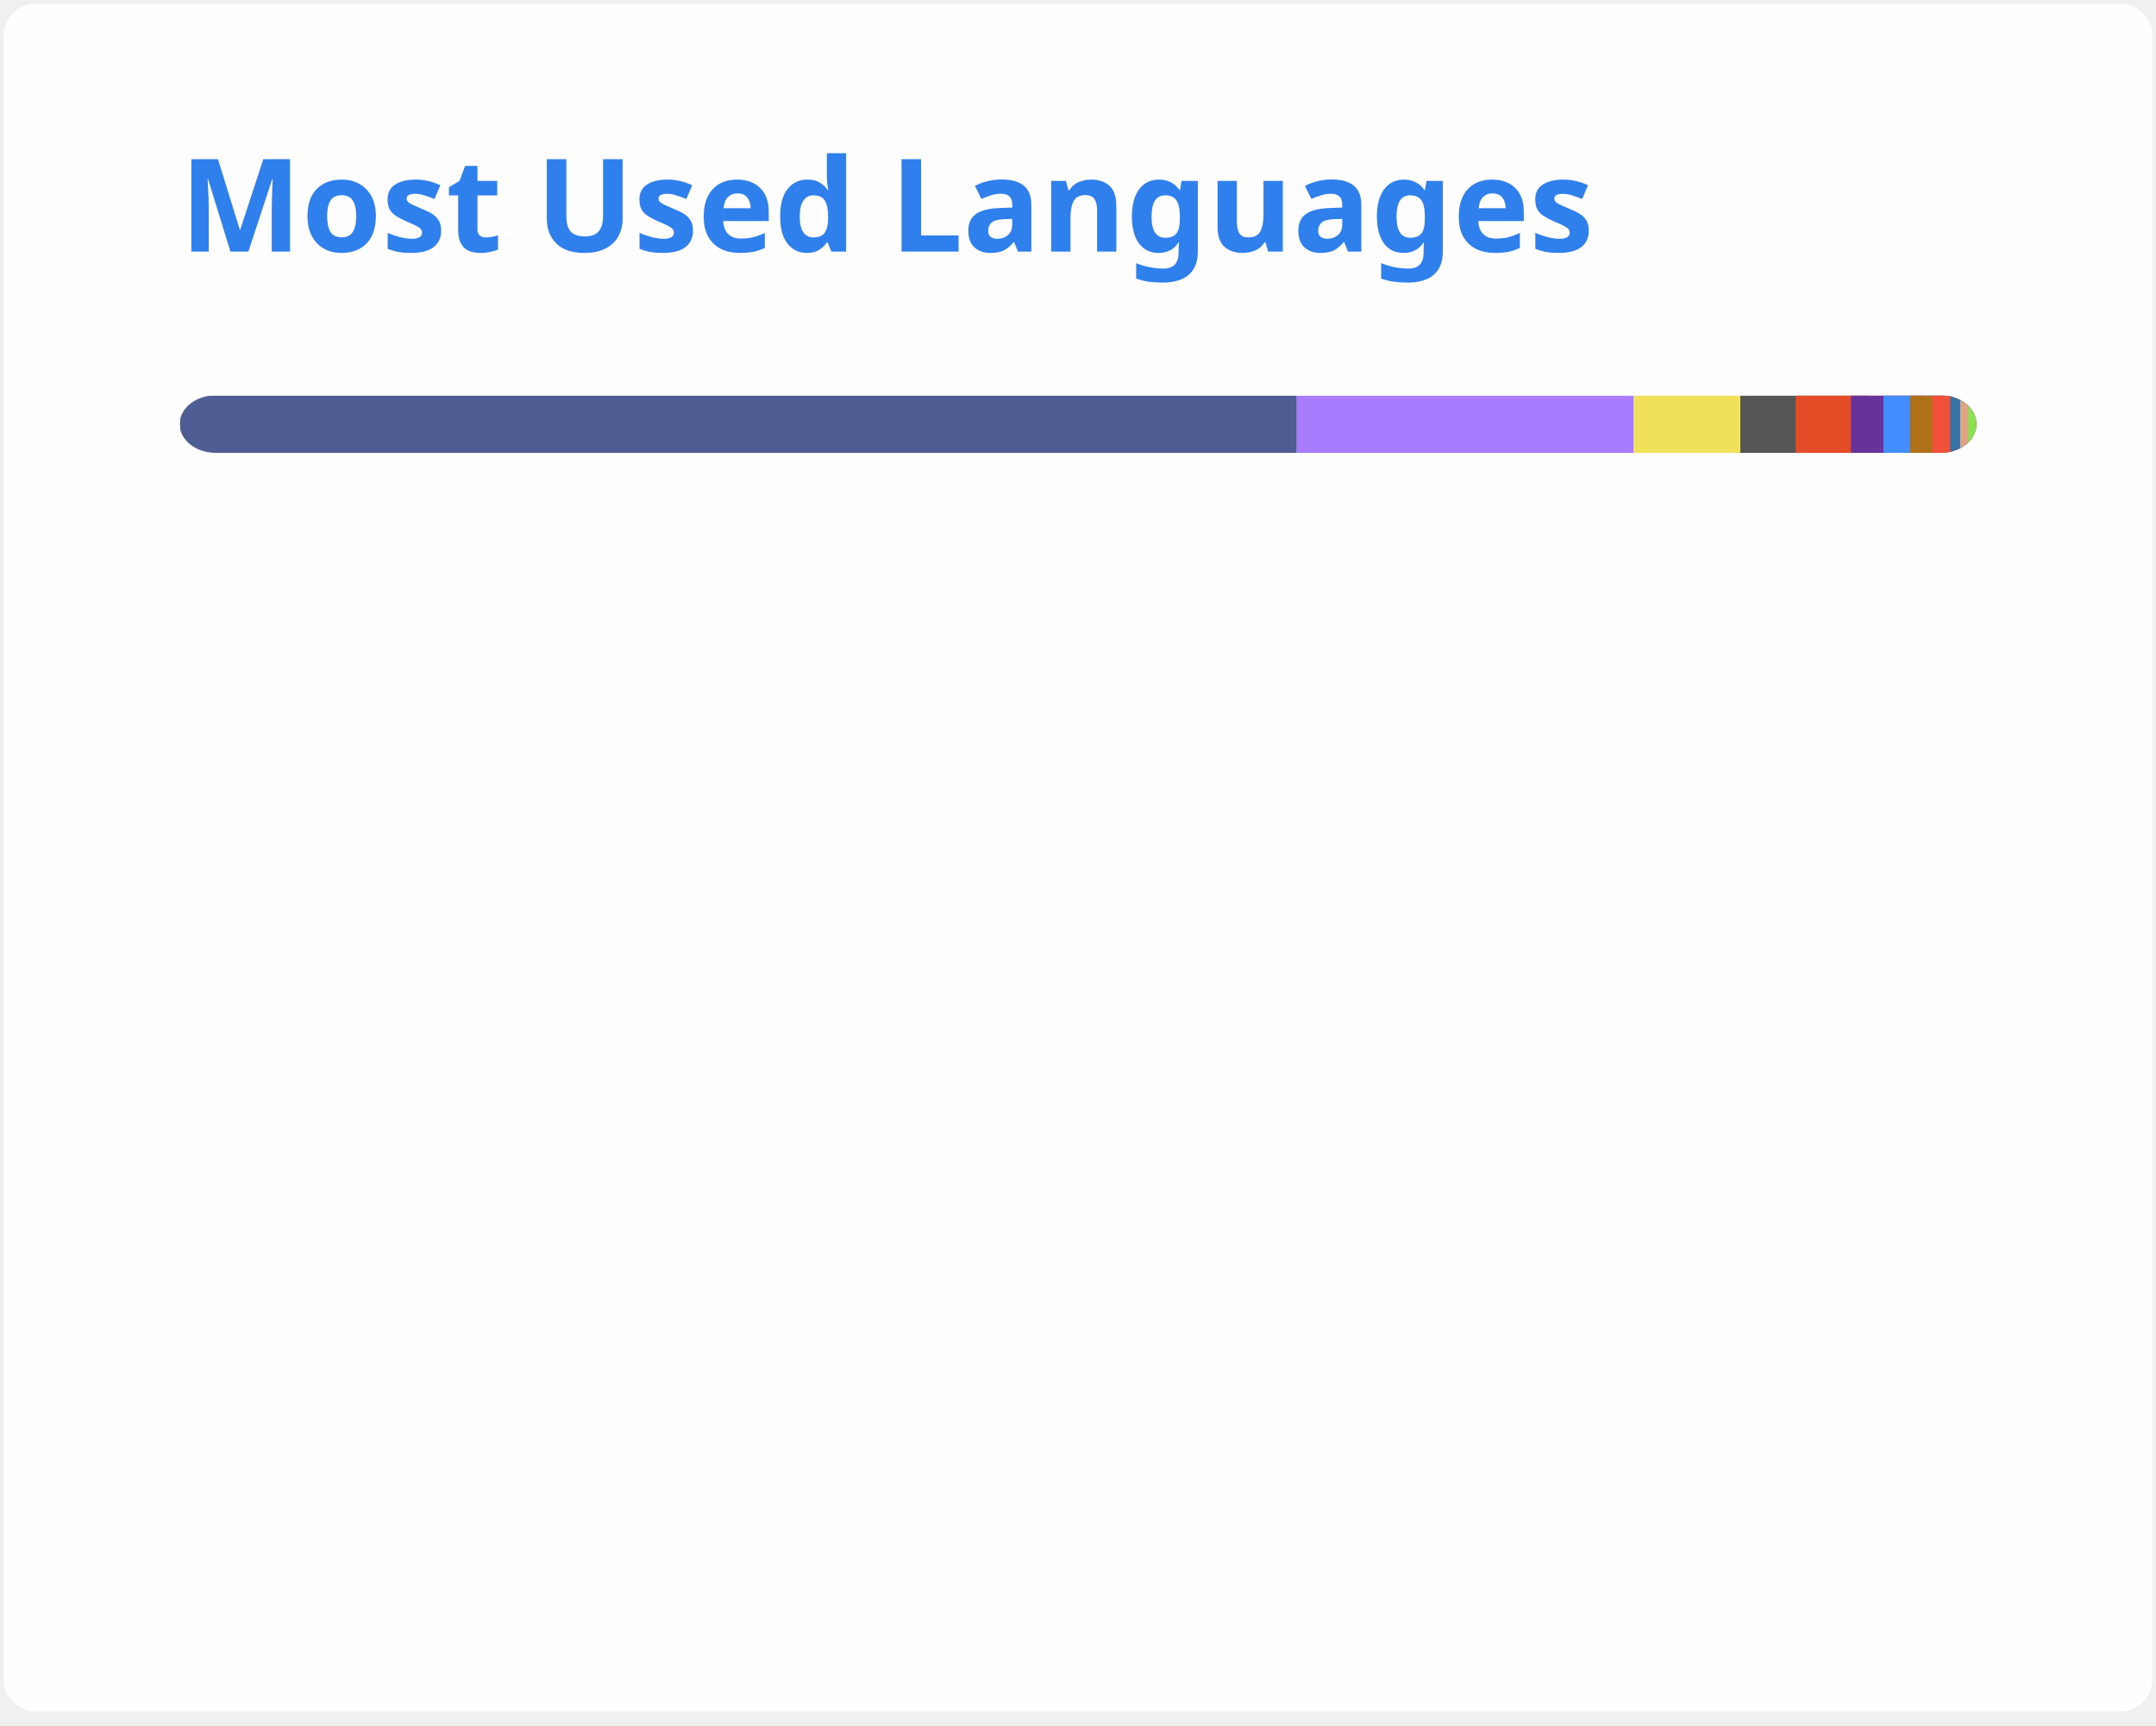
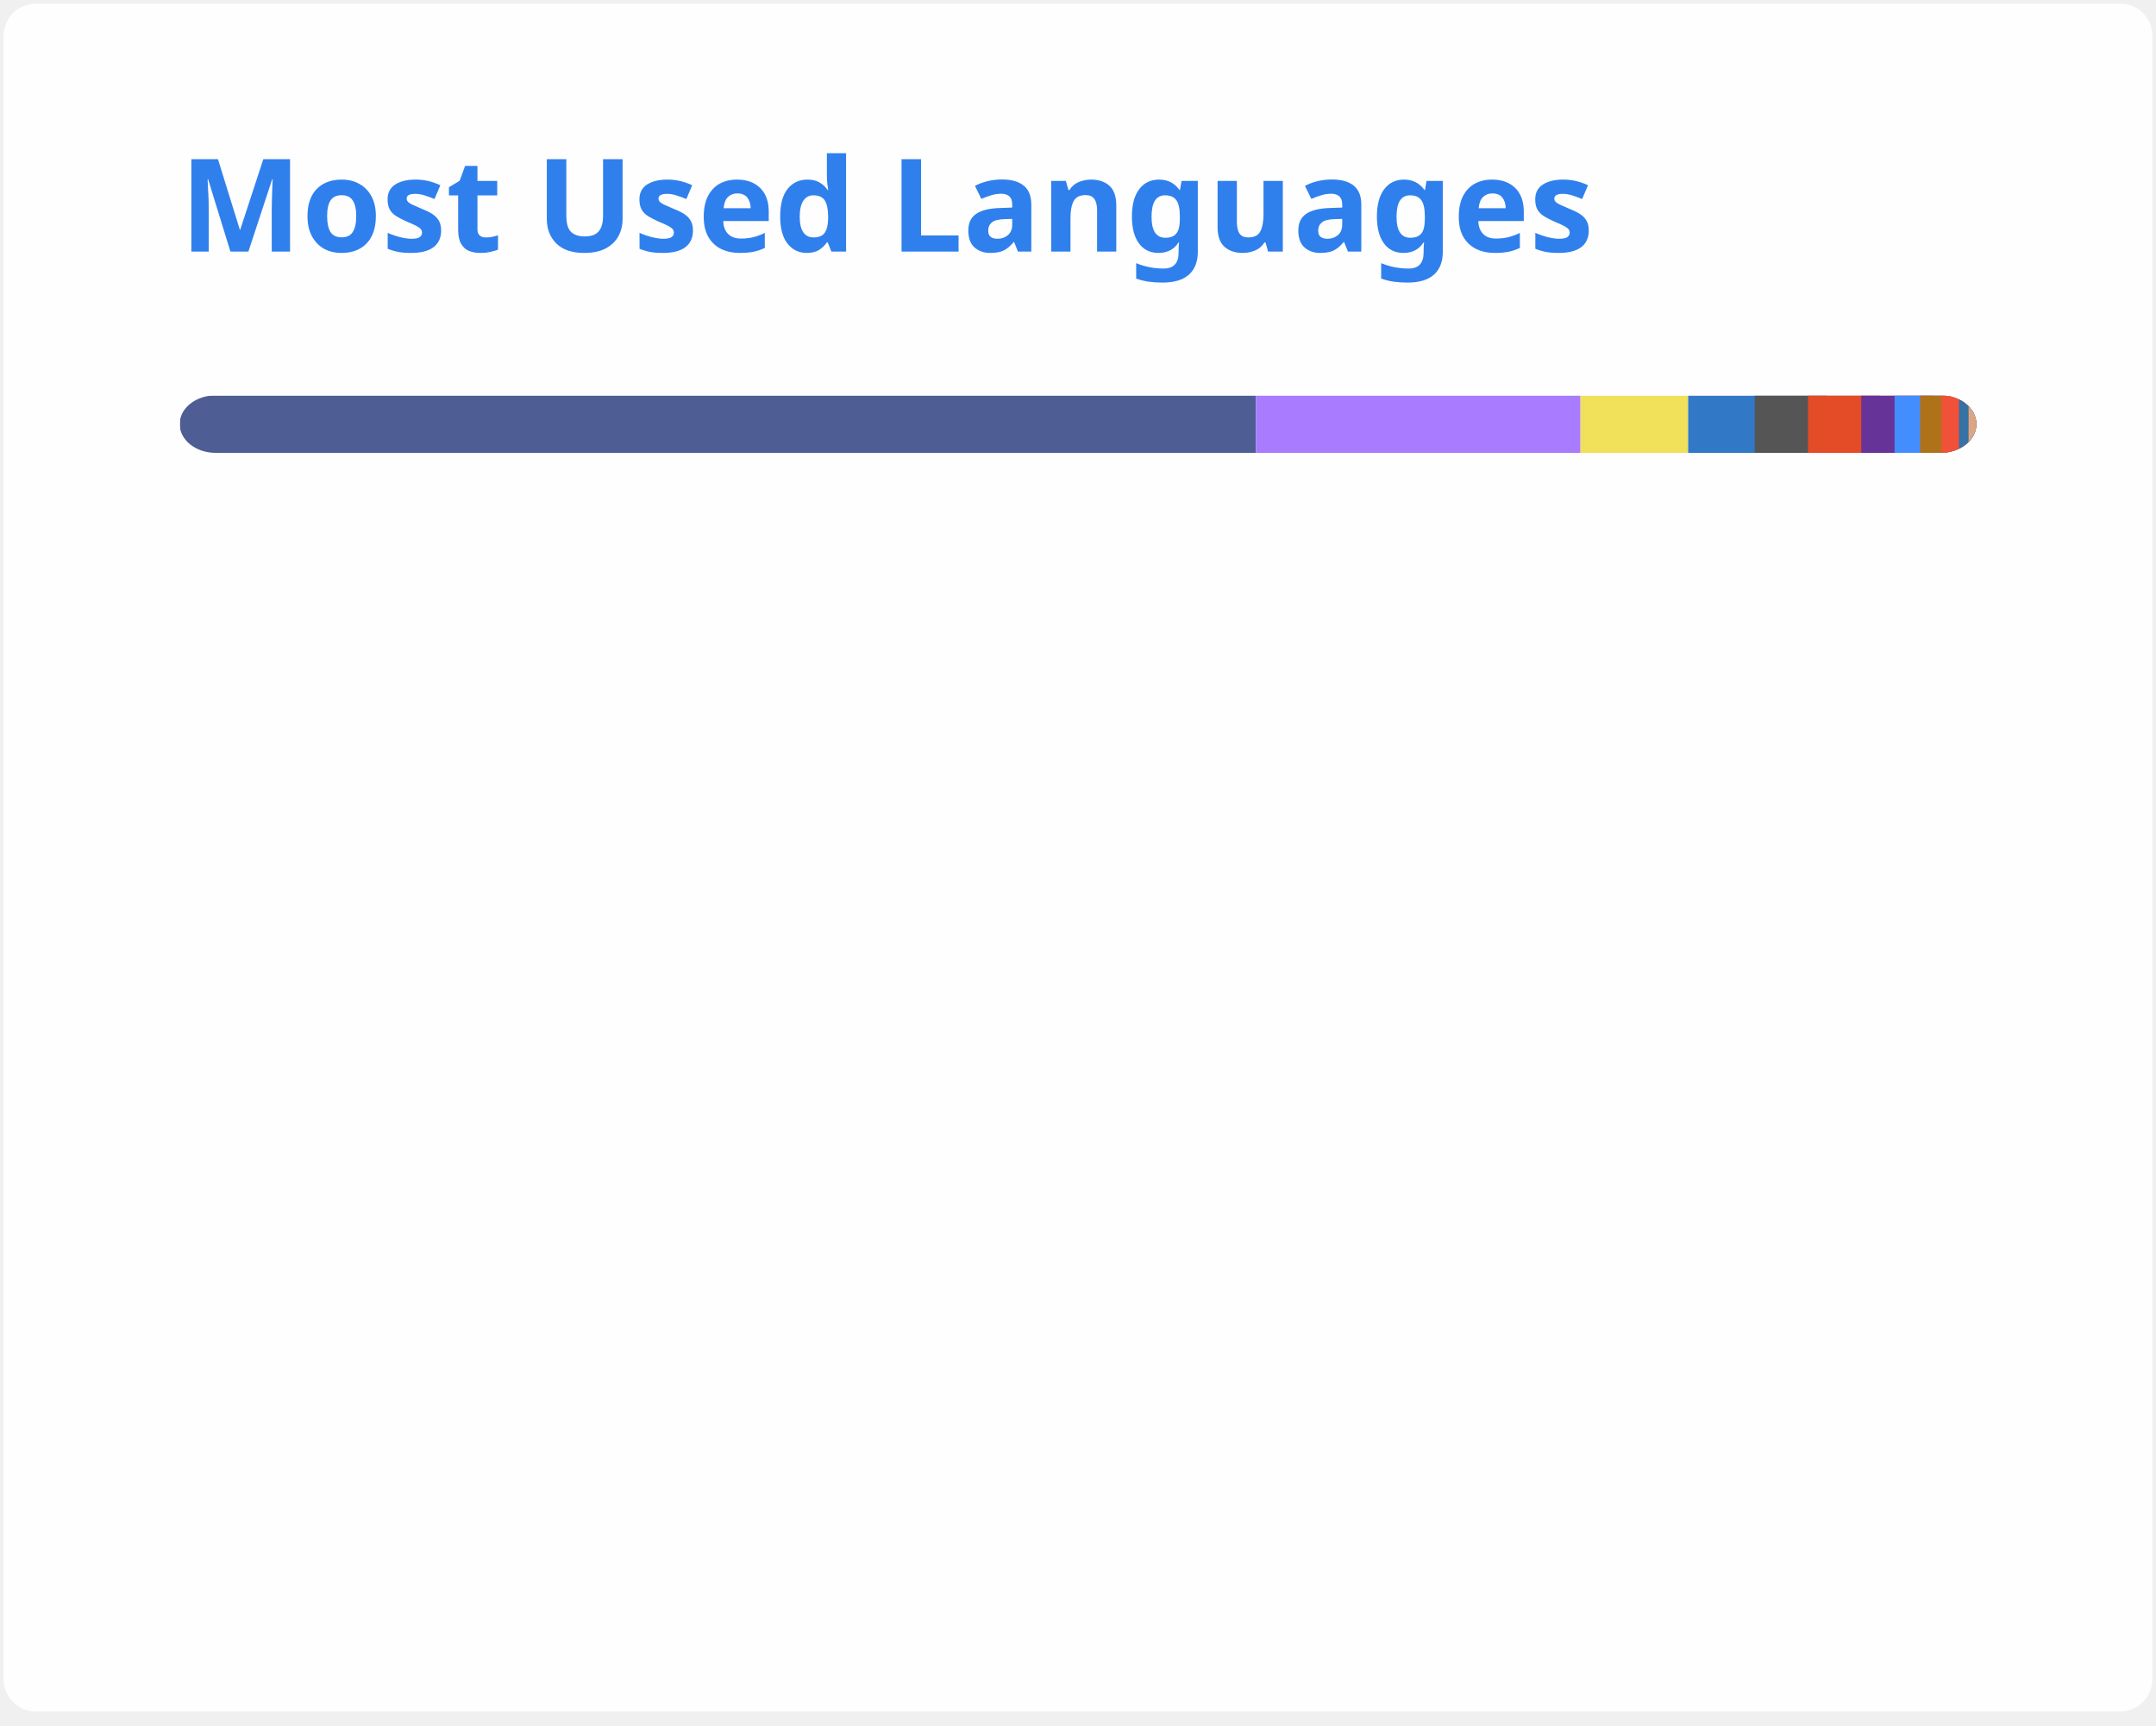
<svg xmlns="http://www.w3.org/2000/svg" width="300" height="240" viewBox="0 0 300 240" fill="none" role="img" aria-labelledby="descId">
  <style>
          .header {
            font: 600 18px 'Segoe UI', Ubuntu, Sans-Serif;
            fill: #2f80ed;
            animation: fadeInAnimation 0.8s ease-in-out forwards;
          }
          @supports(-moz-appearance: auto) {
            /* Selector detects Firefox */
            .header { font-size: 15.5px; }
          }
          
    @keyframes slideInAnimation {
      from {
        width: 0;
      }
      to {
        width: calc(100%-100px);
      }
    }
    @keyframes growWidthAnimation {
      from {
        width: 0;
      }
      to {
        width: 100%;
      }
    }
    .stat {
      font: 600 14px 'Segoe UI', Ubuntu, "Helvetica Neue", Sans-Serif; fill: #434d58;
    }
    @supports(-moz-appearance: auto) {
      /* Selector detects Firefox */
      .stat { font-size:12px; }
    }
    .bold { font-weight: 700 }
    .lang-name {
      font: 400 11px "Segoe UI", Ubuntu, Sans-Serif;
      fill: #434d58;
    }
    .stagger {
      opacity: 0;
      animation: fadeInAnimation 0.3s ease-in-out forwards;
    }
    #rect-mask rect{
      animation: slideInAnimation 1s ease-in-out forwards;
    }
    .lang-progress{
      animation: growWidthAnimation 0.6s ease-in-out forwards;
    }
    

          
      /* Animations */
      @keyframes scaleInAnimation {
        from {
          transform: translate(-5px, 5px) scale(0);
        }
        to {
          transform: translate(-5px, 5px) scale(1);
        }
      }
      @keyframes fadeInAnimation {
        from {
          opacity: 0;
        }
        to {
          opacity: 1;
        }
      }
    
          
        </style>
  <rect data-testid="card-bg" x="0.5" y="0.5" rx="4.5" height="99%" stroke="#e4e2e2" width="299" fill="#fffefe" stroke-opacity="0" />
  <g data-testid="card-title" transform="translate(25, 35)">
    <g transform="translate(0, 0)">
      <text x="0" y="0" class="header" data-testid="header">Most Used Languages</text>
    </g>
  </g>
  <g data-testid="main-card-body" transform="translate(0, 55)">
    <svg data-testid="lang-items" x="25">
      <mask id="rect-mask">
        <rect x="0" y="0" width="250" height="8" fill="white" rx="5" />
      </mask>
-       <rect mask="url(#rect-mask)" data-testid="lang-progress" x="0" y="0" width="155.45" height="8" fill="#4F5D95" />
-       <rect mask="url(#rect-mask)" data-testid="lang-progress" x="155.45" y="0" width="46.88" height="8" fill="#A97BFF" />
-       <rect mask="url(#rect-mask)" data-testid="lang-progress" x="202.33" y="0" width="14.83" height="8" fill="#f1e05a" />
-       <rect mask="url(#rect-mask)" data-testid="lang-progress" x="217.16" y="0" width="17.7" height="8" fill="#555555" />
-       <rect mask="url(#rect-mask)" data-testid="lang-progress" x="224.86" y="0" width="17.69" height="8" fill="#e34c26" />
-       <rect mask="url(#rect-mask)" data-testid="lang-progress" x="232.55" y="0" width="14.53" height="8" fill="#663399" />
-       <rect mask="url(#rect-mask)" data-testid="lang-progress" x="237.08" y="0" width="13.68" height="8" fill="#438eff" />
-       <rect mask="url(#rect-mask)" data-testid="lang-progress" x="240.76" y="0" width="13.09" height="8" fill="#b07219" />
-       <rect mask="url(#rect-mask)" data-testid="lang-progress" x="243.85" y="0" width="12.51" height="8" fill="#F05138" />
-       <rect mask="url(#rect-mask)" data-testid="lang-progress" x="246.36" y="0" width="11.39" height="8" fill="#3572A5" />
-       <rect mask="url(#rect-mask)" data-testid="lang-progress" x="247.75" y="0" width="11.13" height="8" fill="#dea584" />
-       <rect mask="url(#rect-mask)" data-testid="lang-progress" x="248.88" y="0" width="11.12" height="8" fill="#89e051" />
+       <rect mask="url(#rect-mask)" data-testid="lang-progress" x="0" y="0" width="149.76" height="8" fill="#4F5D95" />
+       <rect mask="url(#rect-mask)" data-testid="lang-progress" x="149.76" y="0" width="45.16" height="8" fill="#A97BFF" />
+       <rect mask="url(#rect-mask)" data-testid="lang-progress" x="194.92" y="0" width="14.98" height="8" fill="#f1e05a" />
+       <rect mask="url(#rect-mask)" data-testid="lang-progress" x="209.9" y="0" width="19.27" height="8" fill="#3178c6" />
+       <rect mask="url(#rect-mask)" data-testid="lang-progress" x="219.17" y="0" width="17.41" height="8" fill="#555555" />
+       <rect mask="url(#rect-mask)" data-testid="lang-progress" x="226.58" y="0" width="17.41" height="8" fill="#e34c26" />
+       <rect mask="url(#rect-mask)" data-testid="lang-progress" x="233.99" y="0" width="14.64" height="8" fill="#663399" />
+       <rect mask="url(#rect-mask)" data-testid="lang-progress" x="238.63" y="0" width="13.55" height="8" fill="#438eff" />
+       <rect mask="url(#rect-mask)" data-testid="lang-progress" x="242.18" y="0" width="12.98" height="8" fill="#b07219" />
+       <rect mask="url(#rect-mask)" data-testid="lang-progress" x="245.16" y="0" width="12.42" height="8" fill="#F05138" />
+       <rect mask="url(#rect-mask)" data-testid="lang-progress" x="247.58" y="0" width="11.34" height="8" fill="#3572A5" />
+       <rect mask="url(#rect-mask)" data-testid="lang-progress" x="248.92" y="0" width="11.09" height="8" fill="#dea584" />
      <g transform="translate(0, 25)">
        <g transform="translate(0, 0)">
          <g transform="translate(0, 0)">
            <g class="stagger" style="animation-delay: 450ms">
              <circle cx="5" cy="6" r="5" fill="#4F5D95" />
              <text data-testid="lang-name" x="15" y="10" class="lang-name">
-         PHP 62.18%
+         PHP 59.90%
      </text>
            </g>
          </g>
          <g transform="translate(0, 25)">
            <g class="stagger" style="animation-delay: 600ms">
              <circle cx="5" cy="6" r="5" fill="#A97BFF" />
              <text data-testid="lang-name" x="15" y="10" class="lang-name">
-         Kotlin 18.75%
+         Kotlin 18.06%
      </text>
            </g>
          </g>
          <g transform="translate(0, 50)">
            <g class="stagger" style="animation-delay: 750ms">
              <circle cx="5" cy="6" r="5" fill="#f1e05a" />
              <text data-testid="lang-name" x="15" y="10" class="lang-name">
-         JavaScript 5.93%
+         JavaScript 5.99%
      </text>
            </g>
          </g>
          <g transform="translate(0, 75)">
            <g class="stagger" style="animation-delay: 900ms">
-               <circle cx="5" cy="6" r="5" fill="#555555" />
-               <text data-testid="lang-name" x="15" y="10" class="lang-name">
-         C 3.08%
+               <circle cx="5" cy="6" r="5" fill="#3178c6" />
+               <text data-testid="lang-name" x="15" y="10" class="lang-name">
+         TypeScript 3.71%
      </text>
            </g>
          </g>
          <g transform="translate(0, 100)">
            <g class="stagger" style="animation-delay: 1050ms">
-               <circle cx="5" cy="6" r="5" fill="#e34c26" />
-               <text data-testid="lang-name" x="15" y="10" class="lang-name">
-         HTML 3.08%
+               <circle cx="5" cy="6" r="5" fill="#555555" />
+               <text data-testid="lang-name" x="15" y="10" class="lang-name">
+         C 2.97%
      </text>
            </g>
          </g>
          <g transform="translate(0, 125)">
            <g class="stagger" style="animation-delay: 1200ms">
-               <circle cx="5" cy="6" r="5" fill="#663399" />
-               <text data-testid="lang-name" x="15" y="10" class="lang-name">
-         CSS 1.81%
+               <circle cx="5" cy="6" r="5" fill="#e34c26" />
+               <text data-testid="lang-name" x="15" y="10" class="lang-name">
+         HTML 2.96%
      </text>
            </g>
          </g>
        </g>
        <g transform="translate(150, 0)">
          <g transform="translate(0, 0)">
            <g class="stagger" style="animation-delay: 450ms">
-               <circle cx="5" cy="6" r="5" fill="#438eff" />
-               <text data-testid="lang-name" x="15" y="10" class="lang-name">
-         Objective-C 1.47%
+               <circle cx="5" cy="6" r="5" fill="#663399" />
+               <text data-testid="lang-name" x="15" y="10" class="lang-name">
+         CSS 1.86%
      </text>
            </g>
          </g>
          <g transform="translate(0, 25)">
            <g class="stagger" style="animation-delay: 600ms">
-               <circle cx="5" cy="6" r="5" fill="#b07219" />
-               <text data-testid="lang-name" x="15" y="10" class="lang-name">
-         Java 1.24%
+               <circle cx="5" cy="6" r="5" fill="#438eff" />
+               <text data-testid="lang-name" x="15" y="10" class="lang-name">
+         Objective-C 1.42%
      </text>
            </g>
          </g>
          <g transform="translate(0, 50)">
            <g class="stagger" style="animation-delay: 750ms">
-               <circle cx="5" cy="6" r="5" fill="#F05138" />
-               <text data-testid="lang-name" x="15" y="10" class="lang-name">
-         Swift 1.00%
+               <circle cx="5" cy="6" r="5" fill="#b07219" />
+               <text data-testid="lang-name" x="15" y="10" class="lang-name">
+         Java 1.19%
      </text>
            </g>
          </g>
          <g transform="translate(0, 75)">
            <g class="stagger" style="animation-delay: 900ms">
-               <circle cx="5" cy="6" r="5" fill="#3572A5" />
-               <text data-testid="lang-name" x="15" y="10" class="lang-name">
-         Python 0.55%
+               <circle cx="5" cy="6" r="5" fill="#F05138" />
+               <text data-testid="lang-name" x="15" y="10" class="lang-name">
+         Swift 0.97%
      </text>
            </g>
          </g>
          <g transform="translate(0, 100)">
            <g class="stagger" style="animation-delay: 1050ms">
-               <circle cx="5" cy="6" r="5" fill="#dea584" />
-               <text data-testid="lang-name" x="15" y="10" class="lang-name">
-         Rust 0.45%
+               <circle cx="5" cy="6" r="5" fill="#3572A5" />
+               <text data-testid="lang-name" x="15" y="10" class="lang-name">
+         Python 0.53%
      </text>
            </g>
          </g>
          <g transform="translate(0, 125)">
            <g class="stagger" style="animation-delay: 1200ms">
-               <circle cx="5" cy="6" r="5" fill="#89e051" />
-               <text data-testid="lang-name" x="15" y="10" class="lang-name">
-         Shell 0.45%
+               <circle cx="5" cy="6" r="5" fill="#dea584" />
+               <text data-testid="lang-name" x="15" y="10" class="lang-name">
+         Rust 0.43%
      </text>
            </g>
          </g>
        </g>
      </g>
    </svg>
  </g>
</svg>
